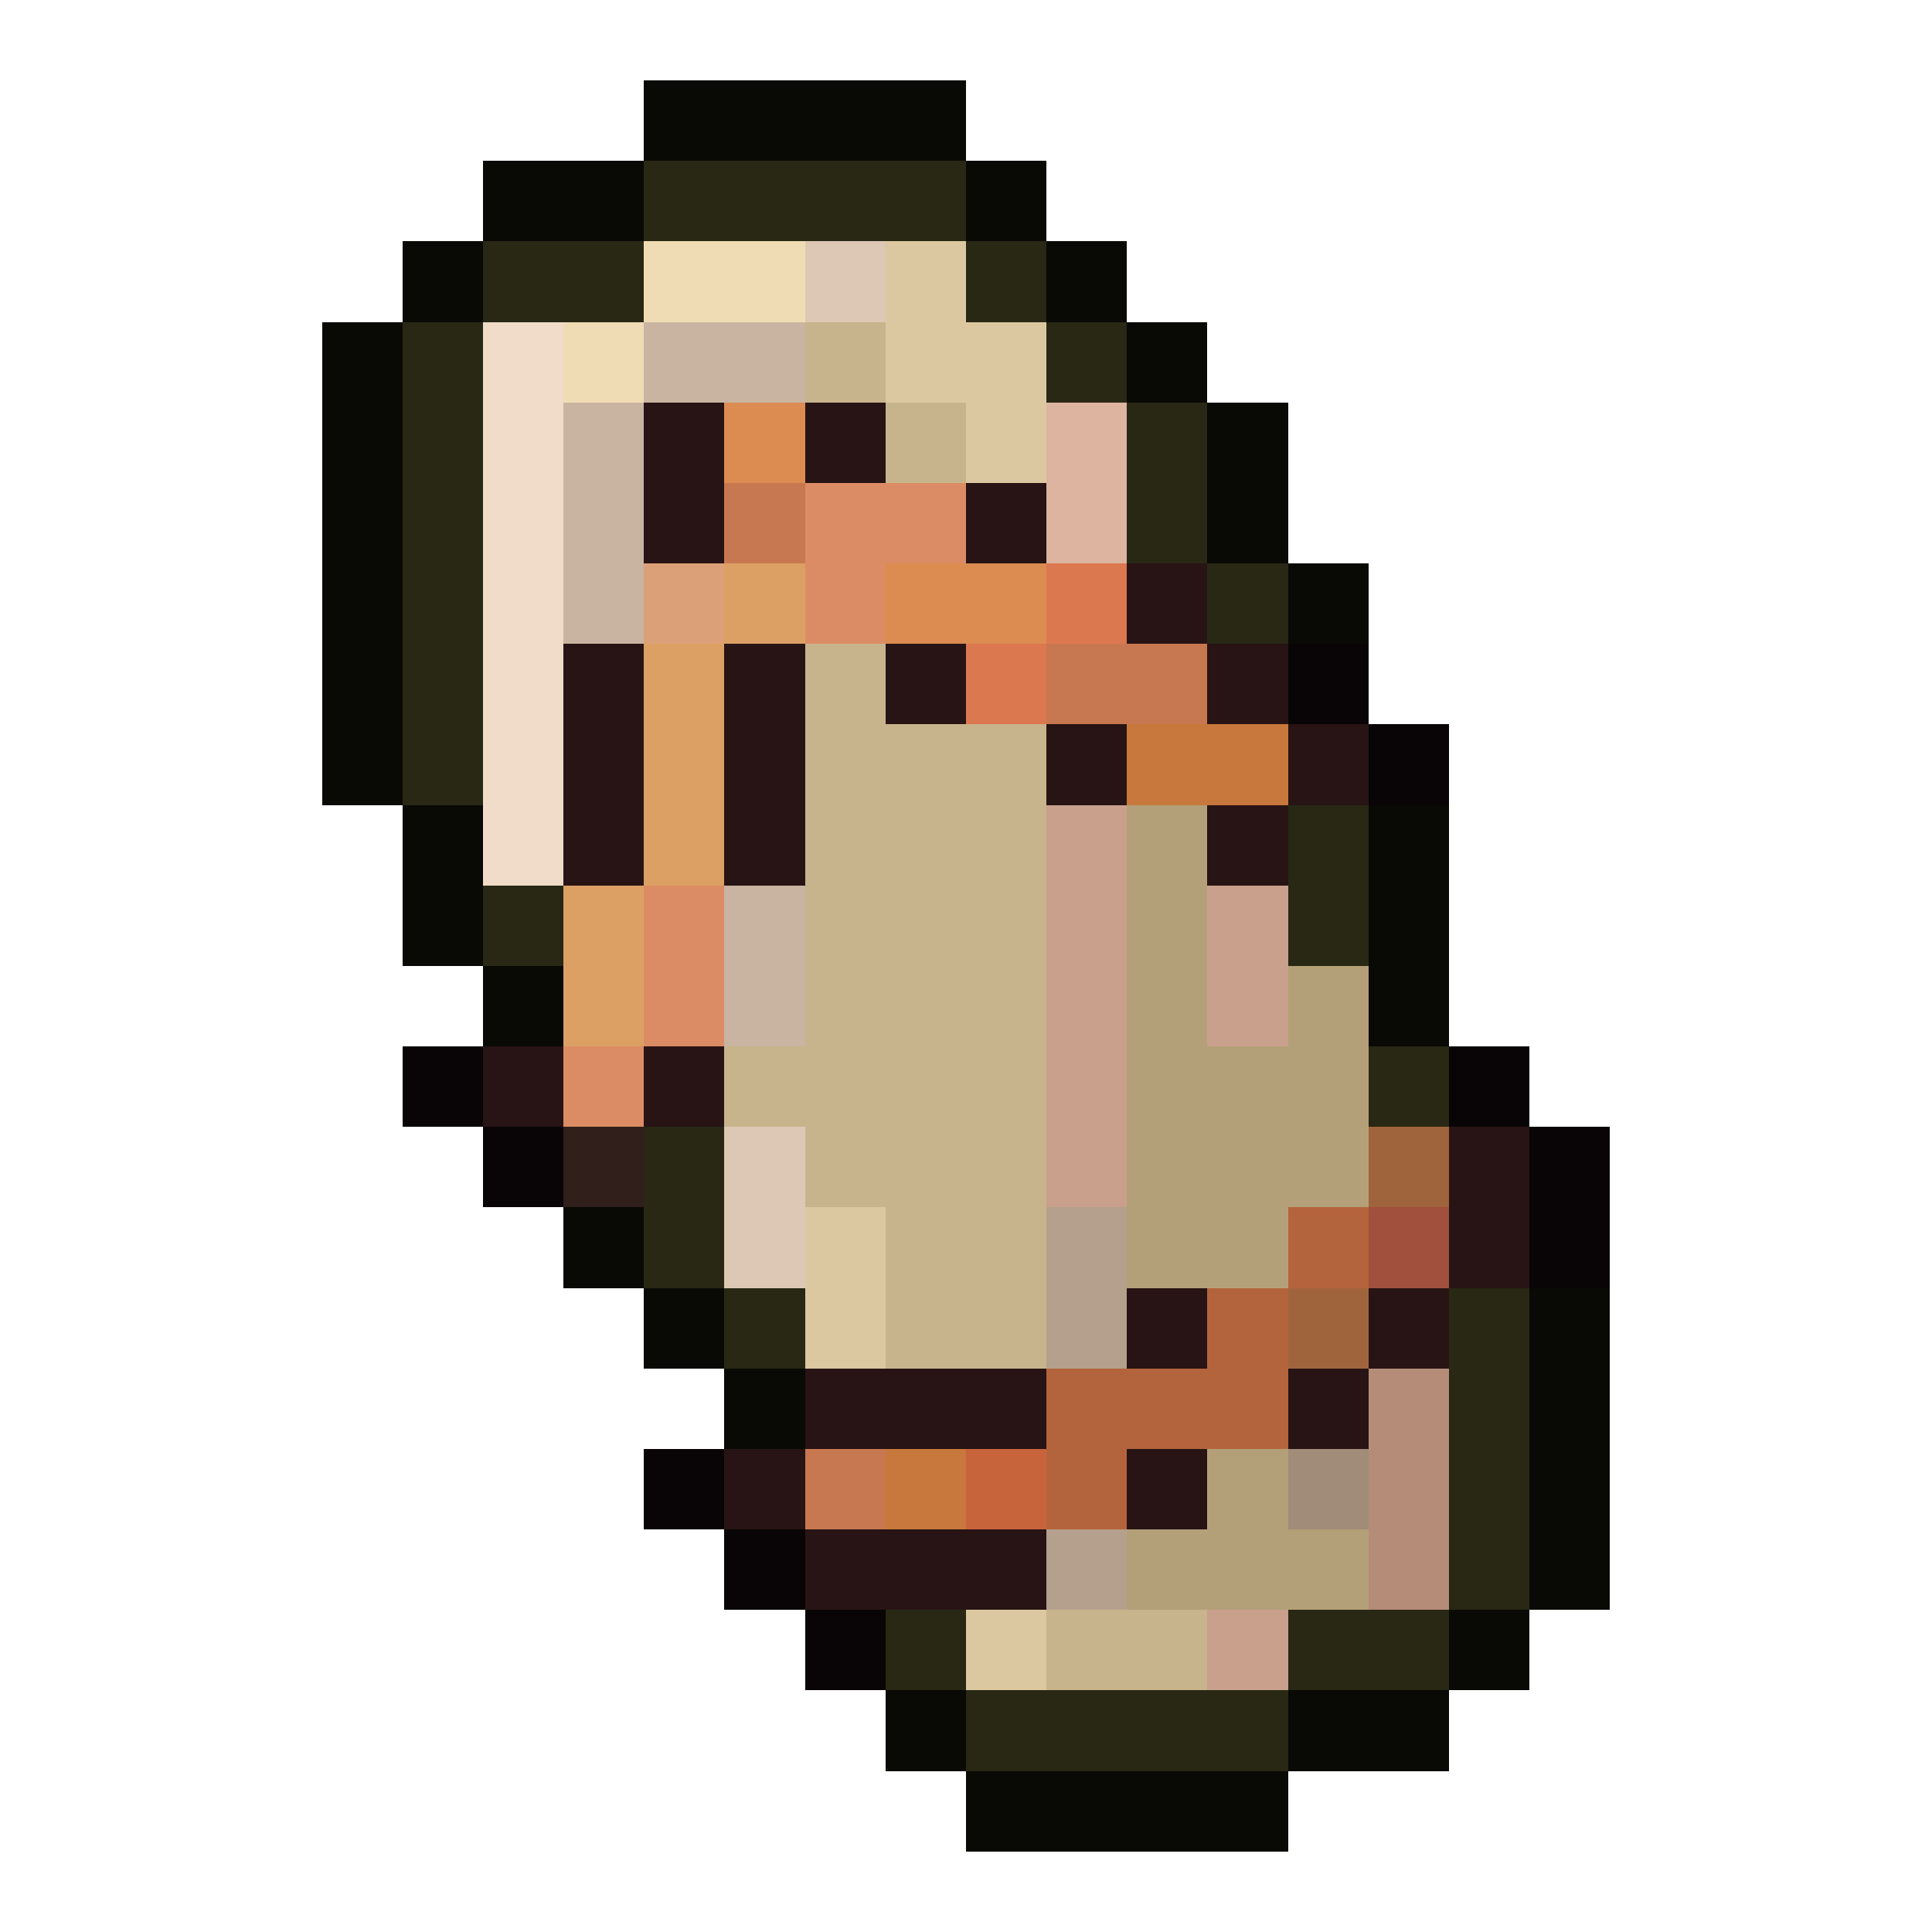
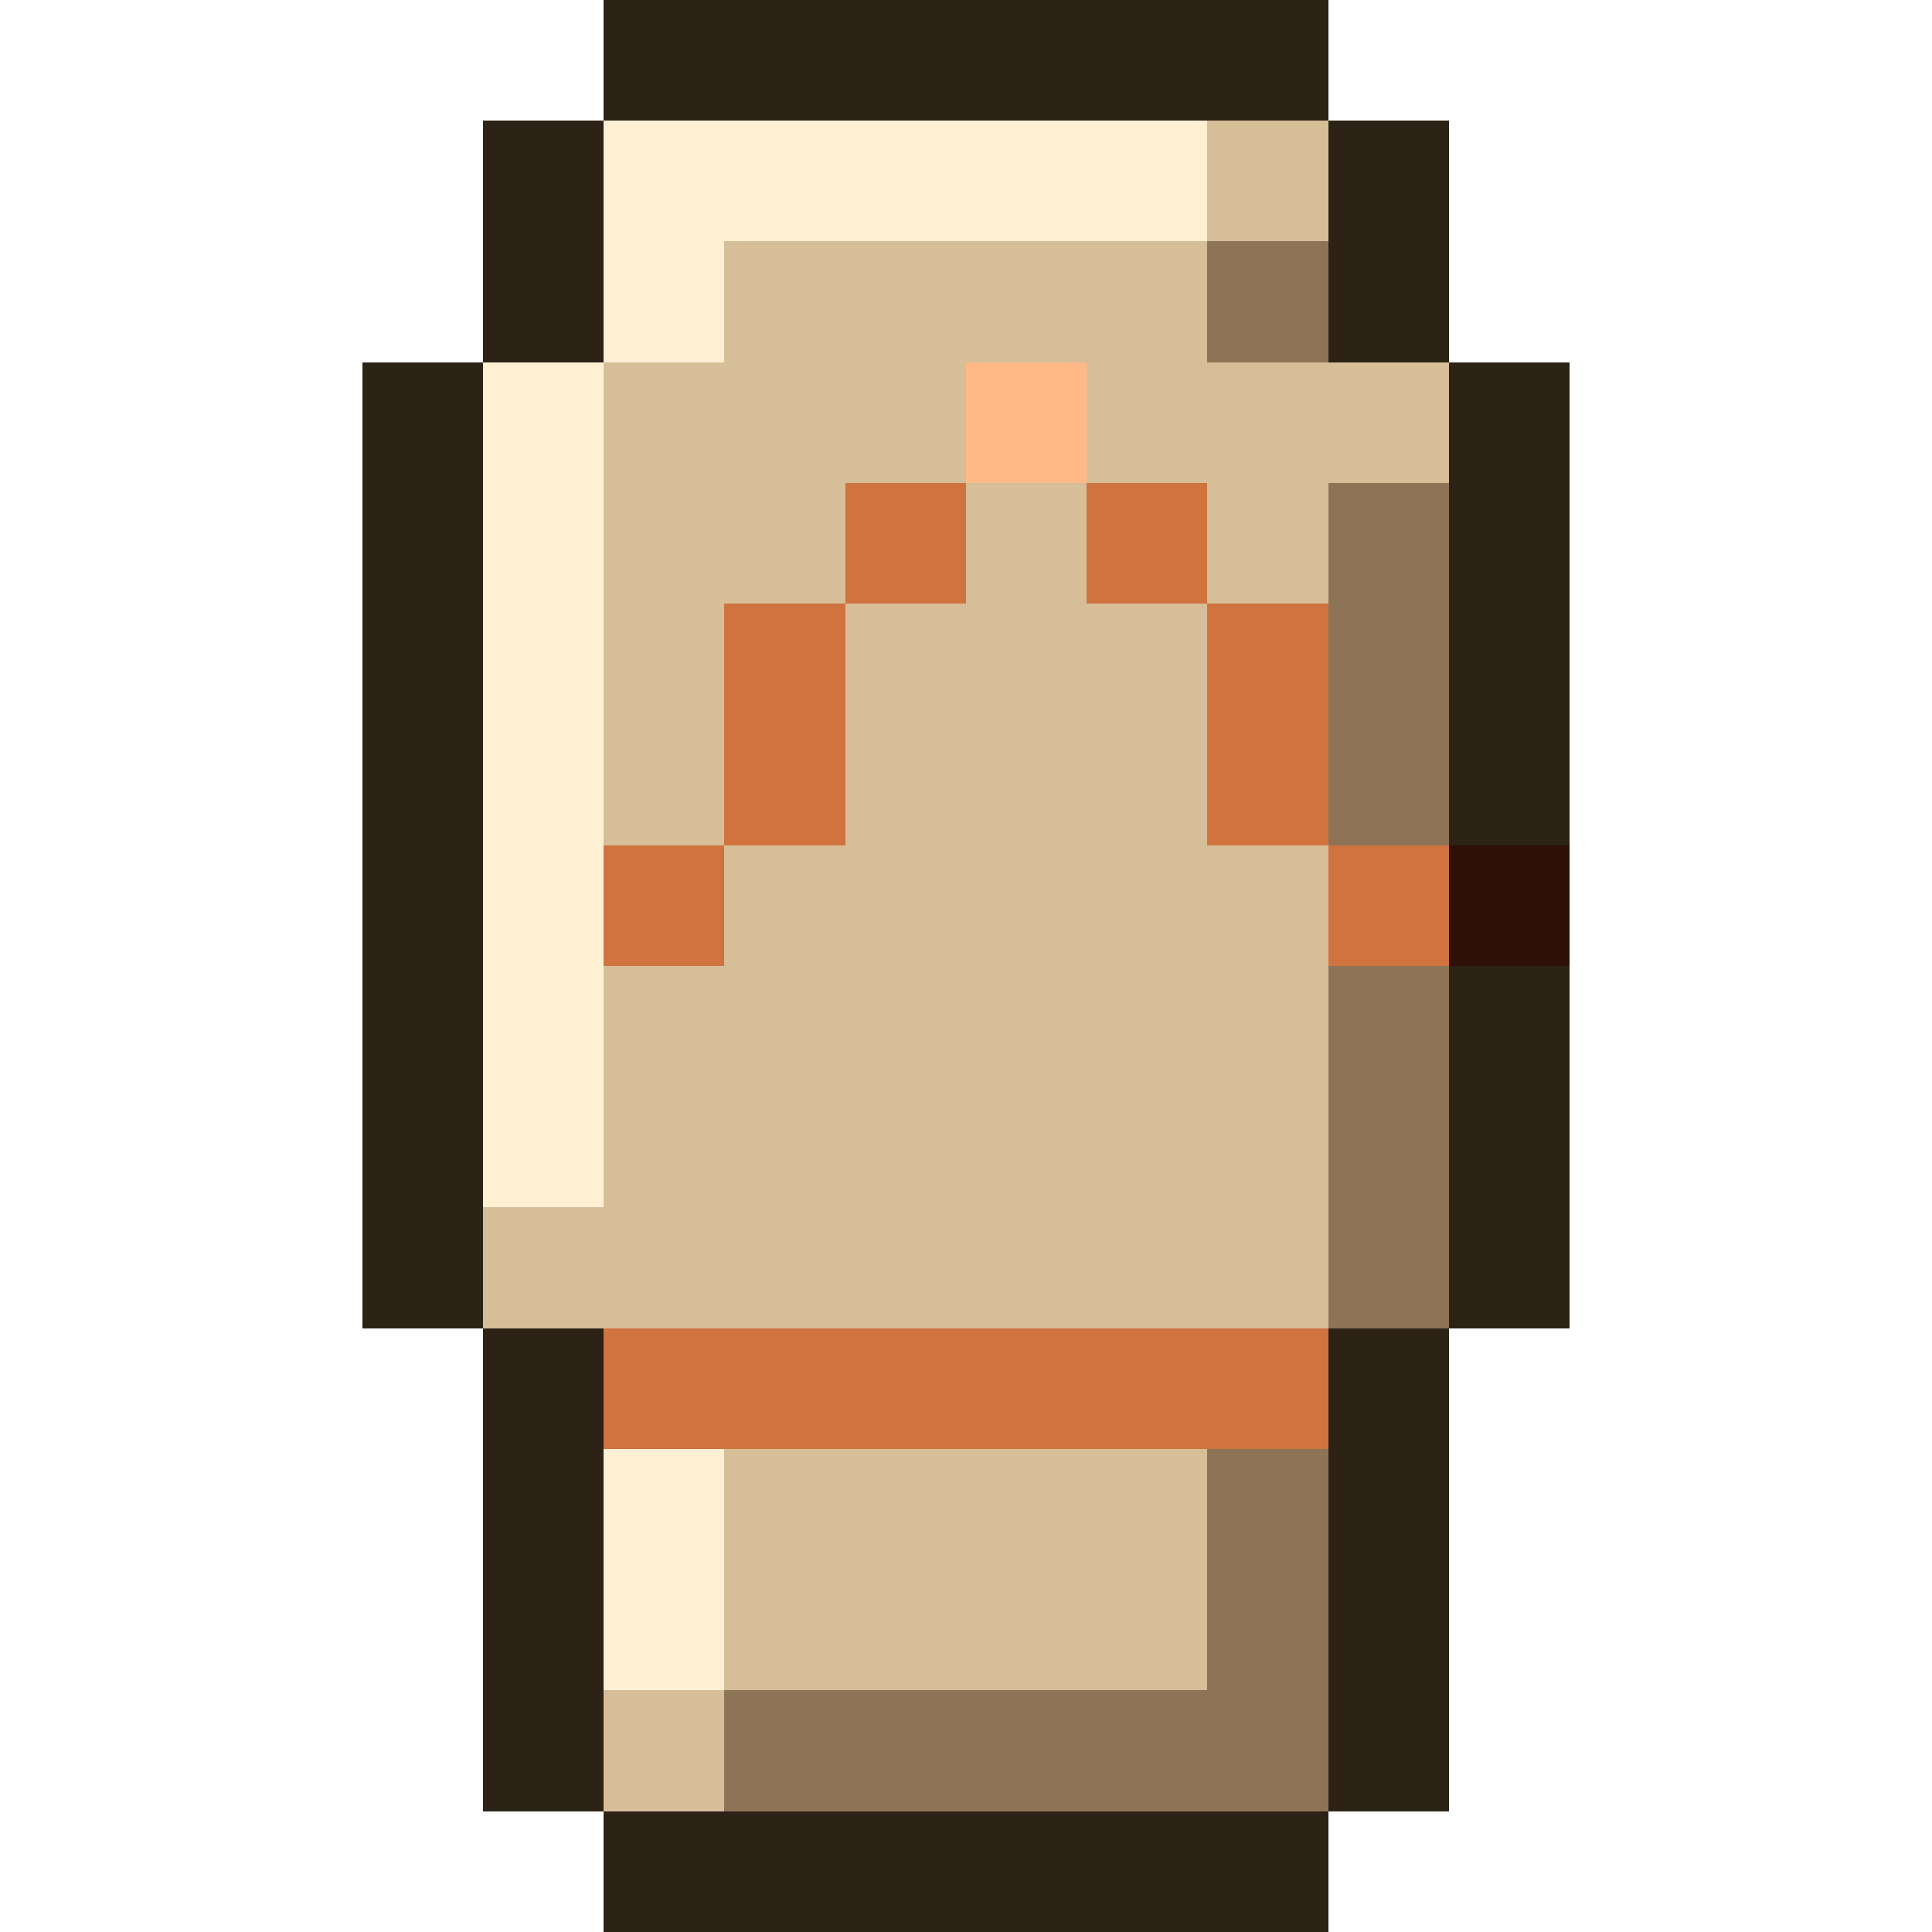
- <svg xmlns="http://www.w3.org/2000/svg" viewBox="0 0 24 24" shape-rendering="crispEdges">
-   <path fill="#090905" d="M8 1h4v1h-4zM6 2h2v1h-2zM12 2h1v1h-1zM5 3h1v1h-1zM13 3h1v1h-1zM4 4h1v1h-1zM14 4h1v1h-1zM4 5h1v1h-1zM15 5h1v1h-1zM4 6h1v1h-1zM15 6h1v1h-1zM4 7h1v1h-1zM16 7h1v1h-1zM4 8h1v1h-1zM4 9h1v1h-1zM5 10h1v1h-1zM17 10h1v1h-1zM5 11h1v1h-1zM17 11h1v1h-1zM6 12h1v1h-1zM17 12h1v1h-1zM7 15h1v1h-1zM8 16h1v1h-1zM19 16h1v1h-1zM9 17h1v1h-1zM19 17h1v1h-1zM19 18h1v1h-1zM19 19h1v1h-1zM18 20h1v1h-1zM11 21h1v1h-1zM16 21h2v1h-2zM12 22h4v1h-4z" />
-   <path fill="#282814" d="M8 2h4v1h-4zM6 3h2v1h-2zM12 3h1v1h-1zM5 4h1v1h-1zM13 4h1v1h-1zM5 5h1v1h-1zM14 5h1v1h-1zM5 6h1v1h-1zM14 6h1v1h-1zM5 7h1v1h-1zM15 7h1v1h-1zM5 8h1v1h-1zM5 9h1v1h-1zM16 10h1v1h-1zM6 11h1v1h-1zM16 11h1v1h-1zM17 13h1v1h-1zM8 14h1v1h-1zM8 15h1v1h-1zM9 16h1v1h-1zM18 16h1v1h-1zM18 17h1v1h-1zM18 18h1v1h-1zM18 19h1v1h-1zM11 20h1v1h-1zM16 20h2v1h-2zM12 21h4v1h-4z" />
-   <path fill="#f0dcb4" d="M8 3h2v1h-2zM7 4h1v1h-1z" />
-   <path fill="#dcc8b4" d="M10 3h1v1h-1zM9 14h1v1h-1zM9 15h1v1h-1z" />
-   <path fill="#dcc8a0" d="M11 3h1v1h-1zM11 4h2v1h-2zM12 5h1v1h-1zM10 15h1v1h-1zM10 16h1v1h-1zM12 20h1v1h-1z" />
-   <path fill="#f0dcc8" d="M6 4h1v1h-1zM6 5h1v1h-1zM6 6h1v1h-1zM6 7h1v1h-1zM6 8h1v1h-1zM6 9h1v1h-1zM6 10h1v1h-1z" />
-   <path fill="#c8b4a0" d="M8 4h2v1h-2zM7 5h1v1h-1zM7 6h1v1h-1zM7 7h1v1h-1zM9 11h1v1h-1zM9 12h1v1h-1z" />
-   <path fill="#c8b48c" d="M10 4h1v1h-1zM11 5h1v1h-1zM10 8h1v1h-1zM10 9h3v1h-3zM10 10h3v1h-3zM10 11h3v1h-3zM10 12h3v1h-3zM9 13h4v1h-4zM10 14h3v1h-3zM11 15h2v1h-2zM11 16h2v1h-2zM13 20h2v1h-2z" />
-   <path fill="#281414" d="M8 5h1v1h-1zM10 5h1v1h-1zM8 6h1v1h-1zM12 6h1v1h-1zM14 7h1v1h-1zM7 8h1v1h-1zM9 8h1v1h-1zM11 8h1v1h-1zM15 8h1v1h-1zM7 9h1v1h-1zM9 9h1v1h-1zM13 9h1v1h-1zM16 9h1v1h-1zM7 10h1v1h-1zM9 10h1v1h-1zM15 10h1v1h-1zM6 13h1v1h-1zM8 13h1v1h-1zM18 14h1v1h-1zM18 15h1v1h-1zM14 16h1v1h-1zM17 16h1v1h-1zM10 17h3v1h-3zM16 17h1v1h-1zM9 18h1v1h-1zM14 18h1v1h-1zM10 19h3v1h-3z" />
-   <path fill="#dc8c50" d="M9 5h1v1h-1zM11 7h2v1h-2z" />
-   <path fill="#dcb4a0" d="M13 5h1v1h-1zM13 6h1v1h-1z" />
-   <path fill="#c87850" d="M9 6h1v1h-1zM13 8h2v1h-2zM10 18h1v1h-1z" />
-   <path fill="#dc8c64" d="M10 6h2v1h-2zM10 7h1v1h-1zM8 11h1v1h-1zM8 12h1v1h-1zM7 13h1v1h-1z" />
-   <path fill="#dca078" d="M8 7h1v1h-1z" />
-   <path fill="#dca064" d="M9 7h1v1h-1zM8 8h1v1h-1zM8 9h1v1h-1zM8 10h1v1h-1zM7 11h1v1h-1zM7 12h1v1h-1z" />
-   <path fill="#dc7850" d="M13 7h1v1h-1zM12 8h1v1h-1z" />
-   <path fill="#090405" d="M16 8h1v1h-1zM17 9h1v1h-1zM5 13h1v1h-1zM18 13h1v1h-1zM6 14h1v1h-1zM19 14h1v1h-1zM19 15h1v1h-1zM8 18h1v1h-1zM9 19h1v1h-1zM10 20h1v1h-1z" />
-   <path fill="#c8783c" d="M14 9h2v1h-2zM11 18h1v1h-1z" />
-   <path fill="#c8a08c" d="M13 10h1v1h-1zM13 11h1v1h-1zM15 11h1v1h-1zM13 12h1v1h-1zM15 12h1v1h-1zM13 13h1v1h-1zM13 14h1v1h-1zM15 20h1v1h-1z" />
-   <path fill="#b4a078" d="M14 10h1v1h-1zM14 11h1v1h-1zM14 12h1v1h-1zM16 12h1v1h-1zM14 13h3v1h-3zM14 14h3v1h-3zM14 15h2v1h-2zM15 18h1v1h-1zM14 19h3v1h-3z" />
-   <path fill="#301f1a" d="M7 14h1v1h-1z" />
-   <path fill="#a0643c" d="M17 14h1v1h-1zM16 16h1v1h-1z" />
-   <path fill="#b4a08c" d="M13 15h1v1h-1zM13 16h1v1h-1zM13 19h1v1h-1z" />
-   <path fill="#b4643c" d="M16 15h1v1h-1zM15 16h1v1h-1zM13 17h3v1h-3zM13 18h1v1h-1z" />
-   <path fill="#a0503c" d="M17 15h1v1h-1z" />
-   <path fill="#b48c78" d="M17 17h1v1h-1zM17 18h1v1h-1zM17 19h1v1h-1z" />
-   <path fill="#c8643c" d="M12 18h1v1h-1z" />
-   <path fill="#a08c78" d="M16 18h1v1h-1z" />
+ <svg xmlns="http://www.w3.org/2000/svg" viewBox="0 0 16 16" shape-rendering="crispEdges">
+   <path fill="#2c2216" d="M5 0h6v1h-6zM4 1h1v1h-1zM11 1h1v1h-1zM4 2h1v1h-1zM11 2h1v1h-1zM3 3h1v1h-1zM12 3h1v1h-1zM3 4h1v1h-1zM12 4h1v1h-1zM3 5h1v1h-1zM12 5h1v1h-1zM3 6h1v1h-1zM12 6h1v1h-1zM3 7h1v1h-1zM3 8h1v1h-1zM12 8h1v1h-1zM3 9h1v1h-1zM12 9h1v1h-1zM3 10h1v1h-1zM12 10h1v1h-1zM4 11h1v1h-1zM11 11h1v1h-1zM4 12h1v1h-1zM11 12h1v1h-1zM4 13h1v1h-1zM11 13h1v1h-1zM4 14h1v1h-1zM11 14h1v1h-1zM5 15h6v1h-6z" />
+   <path fill="#fff0d4" d="M5 1h5v1h-5zM5 2h1v1h-1zM4 3h1v1h-1zM4 4h1v1h-1zM4 5h1v1h-1zM4 6h1v1h-1zM4 7h1v1h-1zM4 8h1v1h-1zM4 9h1v1h-1zM5 12h1v1h-1zM5 13h1v1h-1z" />
+   <path fill="#d6be98" d="M10 1h1v1h-1zM6 2h4v1h-4zM5 3h3v1h-3zM9 3h3v1h-3zM5 4h2v1h-2zM8 4h1v1h-1zM10 4h1v1h-1zM5 5h1v1h-1zM7 5h3v1h-3zM5 6h1v1h-1zM7 6h3v1h-3zM6 7h5v1h-5zM5 8h6v1h-6zM5 9h6v1h-6zM4 10h7v1h-7zM6 12h4v1h-4zM6 13h4v1h-4zM5 14h1v1h-1z" />
+   <path fill="#8e7456" d="M10 2h1v1h-1zM11 4h1v1h-1zM11 5h1v1h-1zM11 6h1v1h-1zM11 8h1v1h-1zM11 9h1v1h-1zM11 10h1v1h-1zM10 12h1v1h-1zM10 13h1v1h-1zM6 14h5v1h-5z" />
+   <path fill="#ffb987" d="M8 3h1v1h-1z" />
+   <path fill="#d0733f" d="M7 4h1v1h-1zM9 4h1v1h-1zM6 5h1v1h-1zM10 5h1v1h-1zM6 6h1v1h-1zM10 6h1v1h-1zM5 7h1v1h-1zM11 7h1v1h-1zM5 11h6v1h-6z" />
+   <path fill="#2e1006" d="M12 7h1v1h-1z" />
</svg>
